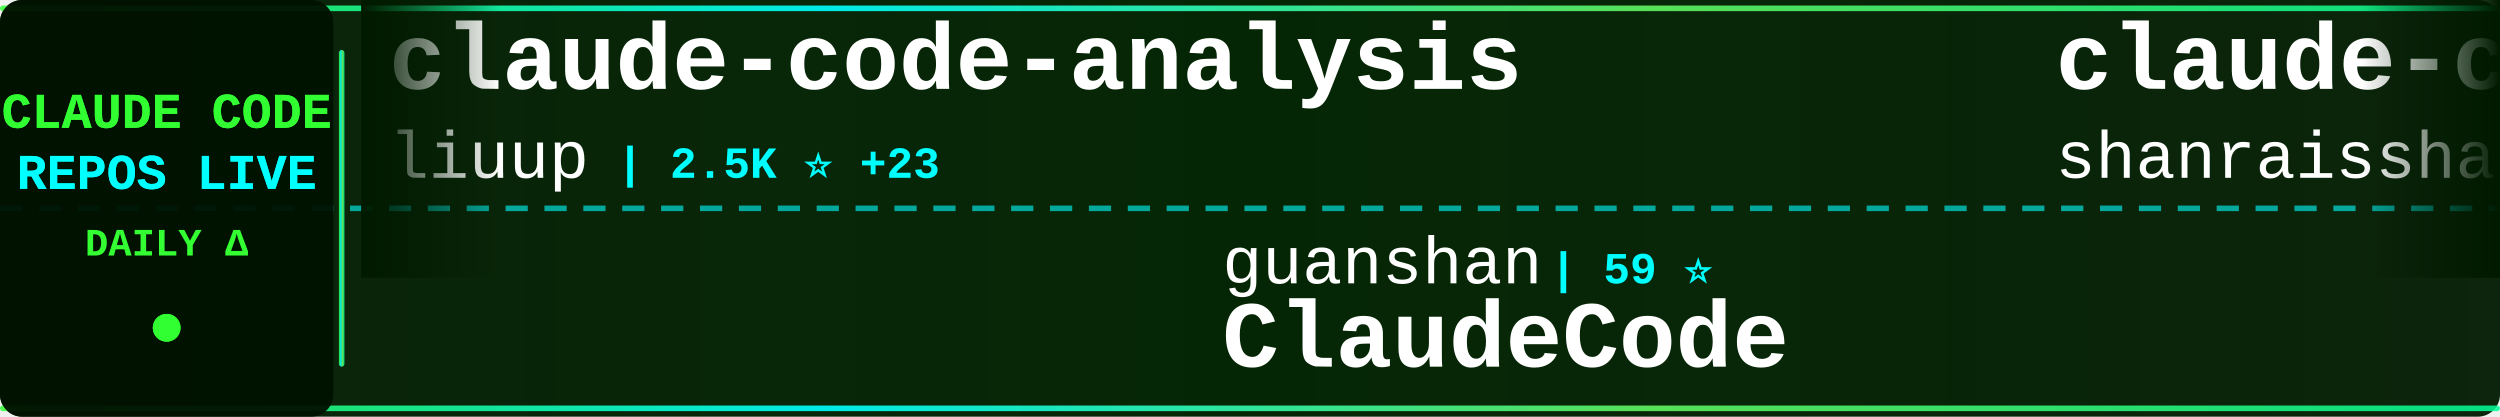
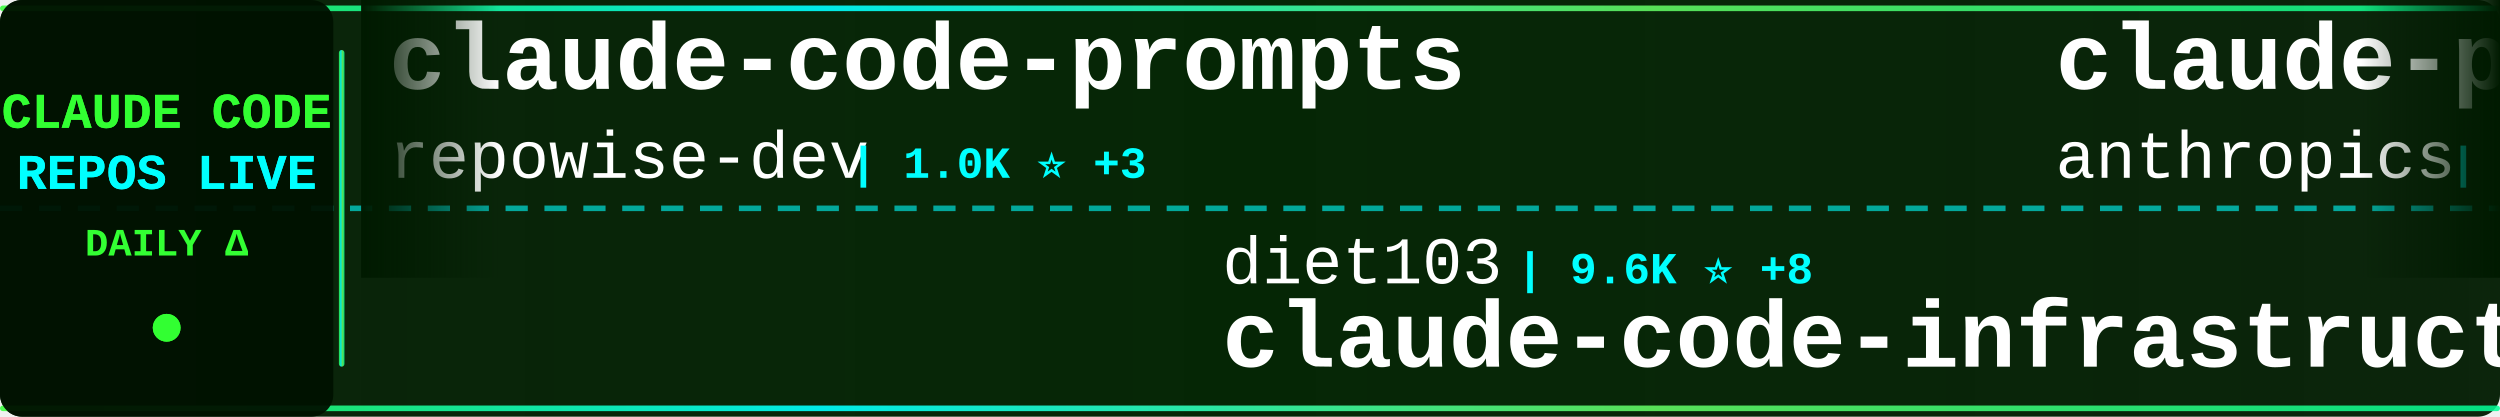
<svg xmlns="http://www.w3.org/2000/svg" width="900" height="150">
  <defs>
    <linearGradient id="tickerBg" x1="0%" y1="0%" x2="100%" y2="0%">
      <stop offset="0%" style="stop-color:#001a00;stop-opacity:0.95" />
      <stop offset="50%" style="stop-color:#002200;stop-opacity:0.98" />
      <stop offset="100%" style="stop-color:#001a00;stop-opacity:0.95" />
    </linearGradient>
    <linearGradient id="borderGrad" x1="0%" y1="0%" x2="100%" y2="0%">
      <stop offset="0%" style="stop-color:#33ff33;stop-opacity:0.85">
        <animate attributeName="stop-opacity" values="0.85;1;0.85" dur="2s" repeatCount="indefinite" />
      </stop>
      <stop offset="33%" style="stop-color:#00ffff;stop-opacity:0.9">
        <animate attributeName="stop-opacity" values="0.9;1;0.9" dur="2.2s" repeatCount="indefinite" />
      </stop>
      <stop offset="66%" style="stop-color:#66ff66;stop-opacity:0.85">
        <animate attributeName="stop-opacity" values="0.85;1;0.85" dur="1.8s" repeatCount="indefinite" />
      </stop>
      <stop offset="100%" style="stop-color:#00ff99;stop-opacity:0.85">
        <animate attributeName="stop-opacity" values="0.85;1;0.85" dur="2s" repeatCount="indefinite" />
      </stop>
    </linearGradient>
    <filter id="textGlow">
      <feGaussianBlur stdDeviation="0.1" result="coloredBlur" />
      <feMerge>
        <feMergeNode in="coloredBlur" />
        <feMergeNode in="SourceGraphic" />
      </feMerge>
    </filter>
    <filter id="metricGlow">
      <feGaussianBlur stdDeviation="0.2" result="coloredBlur" />
      <feMerge>
        <feMergeNode in="coloredBlur" />
        <feMergeNode in="SourceGraphic" />
      </feMerge>
    </filter>
    <linearGradient id="leftFade" x1="0%" y1="0%" x2="100%" y2="0%">
      <stop offset="0%" style="stop-color:#001a00;stop-opacity:1" />
      <stop offset="100%" style="stop-color:#001a00;stop-opacity:0" />
    </linearGradient>
    <linearGradient id="rightFade" x1="0%" y1="0%" x2="100%" y2="0%">
      <stop offset="0%" style="stop-color:#001a00;stop-opacity:0" />
      <stop offset="100%" style="stop-color:#001a00;stop-opacity:1" />
    </linearGradient>
  </defs>
  <rect width="900" height="150" fill="url(#tickerBg)" rx="8" />
  <rect x="0" y="2" width="900" height="2" fill="url(#borderGrad)" rx="1" />
  <rect x="0" y="146" width="900" height="2" fill="url(#borderGrad)" rx="1" />
  <line x1="0" y1="75" x2="900" y2="75" stroke="#00ffff" stroke-width="2" stroke-dasharray="8 6" opacity="0.6" />
  <rect x="0" y="0" width="120" height="150" fill="#001100" opacity="0.95" rx="8" />
  <text x="60" y="46" font-family="'Courier New', monospace" font-size="18" font-weight="bold" fill="#33ff33" text-anchor="middle" filter="url(#textGlow)">
    CLAUDE CODE
  </text>
  <text x="60" y="68" font-family="'Courier New', monospace" font-size="18" font-weight="bold" fill="#00ffff" text-anchor="middle" filter="url(#textGlow)">
    REPOS LIVE
  </text>
  <text x="60" y="92" font-family="'Courier New', monospace" font-size="14" font-weight="bold" fill="#33ff33" text-anchor="middle">
    DAILY Δ
  </text>
  <circle cx="60" cy="118" r="5" fill="#33ff33" filter="url(#metricGlow)">
    <animate attributeName="r" values="4;6;4" dur="1.5s" repeatCount="indefinite" />
    <animate attributeName="opacity" values="0.6;1;0.6" dur="1.5s" repeatCount="indefinite" />
  </circle>
  <rect x="122" y="18" width="2" height="114" fill="url(#borderGrad)" rx="1" />
  <clipPath id="tickerClip">
    <rect x="130" y="0" width="770" height="150" />
  </clipPath>
  <g clip-path="url(#tickerClip)">
    <g id="tickerItems">
      <animateTransform attributeName="transform" attributeType="XML" type="translate" from="0 0" to="-3000 0" dur="54s" repeatCount="indefinite" />
      <g transform="translate(0, 0)">
-         <text x="140" y="32" font-family="'Courier New', monospace" font-size="34" font-weight="bold" fill="#ffffff">claude-code-analysis</text>
-         <text x="140" y="64" font-family="'Courier New', monospace" font-size="24" font-weight="normal" fill="#ffffff" opacity="1.0">liuup</text>
-         <text x="222" y="64" font-family="'Courier New', monospace" font-size="16" font-weight="bold" fill="#00ffff"> | 2.5K ⭐ +23</text>
+         <text x="140" y="32" font-family="'Courier New', monospace" font-size="34" font-weight="bold" fill="#ffffff">claude-code-prompts</text>
+         <text x="140" y="64" font-family="'Courier New', monospace" font-size="24" font-weight="normal" fill="#ffffff" opacity="1.0">repowise-dev</text>
+         <text x="306" y="64" font-family="'Courier New', monospace" font-size="16" font-weight="bold" fill="#00ffff"> | 1.0K ⭐ +3</text>
      </g>
      <g transform="translate(300, 0)">
-         <text x="140" y="102" font-family="'Courier New', monospace" font-size="24" font-weight="normal" fill="#ffffff" opacity="1.0">guanshan</text>
-         <text x="258" y="102" font-family="'Courier New', monospace" font-size="16" font-weight="bold" fill="#00ffff"> | 59 ⭐</text>
-         <text x="140" y="132" font-family="'Courier New', monospace" font-size="34" font-weight="bold" fill="#ffffff">ClaudeCode</text>
+         <text x="140" y="102" font-family="'Courier New', monospace" font-size="24" font-weight="normal" fill="#ffffff" opacity="1.0">diet103</text>
+         <text x="246" y="102" font-family="'Courier New', monospace" font-size="16" font-weight="bold" fill="#00ffff"> | 9.6K ⭐ +8</text>
+         <text x="140" y="132" font-family="'Courier New', monospace" font-size="34" font-weight="bold" fill="#ffffff">claude-code-infrastructu...</text>
      </g>
      <g transform="translate(600, 0)">
-         <text x="140" y="32" font-family="'Courier New', monospace" font-size="34" font-weight="bold" fill="#ffffff">claude-code-best-practic...</text>
-         <text x="140" y="64" font-family="'Courier New', monospace" font-size="24" font-weight="normal" fill="#ffffff" opacity="1.0">shanraisshan</text>
-         <text x="306" y="64" font-family="'Courier New', monospace" font-size="16" font-weight="bold" fill="#00ffff"> | 53.4K ⭐ +137</text>
+         <text x="140" y="32" font-family="'Courier New', monospace" font-size="34" font-weight="bold" fill="#ffffff">claude-plugins-official</text>
+         <text x="140" y="64" font-family="'Courier New', monospace" font-size="24" font-weight="normal" fill="#ffffff" opacity="1.0">anthropics</text>
+         <text x="282" y="64" font-family="'Courier New', monospace" font-size="16" font-weight="bold" fill="#00ffff"> | 19.6K ⭐ +101</text>
      </g>
      <g transform="translate(900, 0)">
-         <text x="140" y="102" font-family="'Courier New', monospace" font-size="24" font-weight="normal" fill="#ffffff" opacity="1.0">SeemSeam</text>
-         <text x="258" y="102" font-family="'Courier New', monospace" font-size="16" font-weight="bold" fill="#00ffff"> | 2.7K ⭐ +65</text>
-         <text x="140" y="132" font-family="'Courier New', monospace" font-size="34" font-weight="bold" fill="#ffffff">claude_codex_bridge</text>
+         <text x="140" y="102" font-family="'Courier New', monospace" font-size="24" font-weight="normal" fill="#ffffff" opacity="1.0">carlvellotti</text>
+         <text x="306" y="102" font-family="'Courier New', monospace" font-size="16" font-weight="bold" fill="#00ffff"> | 2.0K ⭐ +4</text>
+         <text x="140" y="132" font-family="'Courier New', monospace" font-size="34" font-weight="bold" fill="#ffffff">claude-code-pm-course</text>
      </g>
      <g transform="translate(1200, 0)">
-         <text x="140" y="32" font-family="'Courier New', monospace" font-size="34" font-weight="bold" fill="#ffffff">claude-code-webui</text>
-         <text x="140" y="64" font-family="'Courier New', monospace" font-size="24" font-weight="normal" fill="#ffffff" opacity="1.0">sugyan</text>
-         <text x="234" y="64" font-family="'Courier New', monospace" font-size="16" font-weight="bold" fill="#00ffff"> | 1.1K ⭐ +4</text>
+         <text x="140" y="32" font-family="'Courier New', monospace" font-size="34" font-weight="bold" fill="#ffffff">claude-code-router</text>
+         <text x="140" y="64" font-family="'Courier New', monospace" font-size="24" font-weight="normal" fill="#ffffff" opacity="1.0">musistudio</text>
+         <text x="282" y="64" font-family="'Courier New', monospace" font-size="16" font-weight="bold" fill="#00ffff"> | 34.1K ⭐ +34</text>
      </g>
      <g transform="translate(1500, 0)">
-         <text x="140" y="102" font-family="'Courier New', monospace" font-size="24" font-weight="normal" fill="#ffffff" opacity="1.0">Windy3f3f3f3f</text>
-         <text x="318" y="102" font-family="'Courier New', monospace" font-size="16" font-weight="bold" fill="#00ffff"> | 2.4K ⭐ +7</text>
-         <text x="140" y="132" font-family="'Courier New', monospace" font-size="34" font-weight="bold" fill="#ffffff">how-claude-code-works</text>
+         <text x="140" y="102" font-family="'Courier New', monospace" font-size="24" font-weight="normal" fill="#ffffff" opacity="1.0">rohitg00</text>
+         <text x="258" y="102" font-family="'Courier New', monospace" font-size="16" font-weight="bold" fill="#00ffff"> | 1.7K ⭐ +9</text>
+         <text x="140" y="132" font-family="'Courier New', monospace" font-size="34" font-weight="bold" fill="#ffffff">awesome-claude-code-tool...</text>
      </g>
      <g transform="translate(1800, 0)">
-         <text x="140" y="32" font-family="'Courier New', monospace" font-size="34" font-weight="bold" fill="#ffffff">Open-ClaudeCode</text>
-         <text x="140" y="64" font-family="'Courier New', monospace" font-size="24" font-weight="normal" fill="#ffffff" opacity="1.0">LING71671</text>
-         <text x="270" y="64" font-family="'Courier New', monospace" font-size="16" font-weight="bold" fill="#00ffff"> | 838 ⭐ +4</text>
+         <text x="140" y="32" font-family="'Courier New', monospace" font-size="34" font-weight="bold" fill="#ffffff">claude-howto</text>
+         <text x="140" y="64" font-family="'Courier New', monospace" font-size="24" font-weight="normal" fill="#ffffff" opacity="1.0">luongnv89</text>
+         <text x="270" y="64" font-family="'Courier New', monospace" font-size="16" font-weight="bold" fill="#00ffff"> | 33.3K ⭐ +134</text>
      </g>
      <g transform="translate(2100, 0)">
-         <text x="140" y="102" font-family="'Courier New', monospace" font-size="24" font-weight="normal" fill="#ffffff" opacity="1.0">fuergaosi233</text>
-         <text x="306" y="102" font-family="'Courier New', monospace" font-size="16" font-weight="bold" fill="#00ffff"> | 2.6K ⭐ +2</text>
-         <text x="140" y="132" font-family="'Courier New', monospace" font-size="34" font-weight="bold" fill="#ffffff">claude-code-proxy</text>
+         <text x="140" y="102" font-family="'Courier New', monospace" font-size="24" font-weight="normal" fill="#ffffff" opacity="1.0">wshobson</text>
+         <text x="258" y="102" font-family="'Courier New', monospace" font-size="16" font-weight="bold" fill="#00ffff"> | 35.6K ⭐ +52</text>
+         <text x="140" y="132" font-family="'Courier New', monospace" font-size="34" font-weight="bold" fill="#ffffff">agents</text>
      </g>
      <g transform="translate(2400, 0)">
-         <text x="140" y="32" font-family="'Courier New', monospace" font-size="34" font-weight="bold" fill="#ffffff">Claude-code</text>
-         <text x="140" y="64" font-family="'Courier New', monospace" font-size="24" font-weight="normal" fill="#ffffff" opacity="1.0">zstmfhy</text>
-         <text x="246" y="64" font-family="'Courier New', monospace" font-size="16" font-weight="bold" fill="#00ffff"> | 189 ⭐</text>
+         <text x="140" y="32" font-family="'Courier New', monospace" font-size="34" font-weight="bold" fill="#ffffff">Claude-Code-Game-Studios</text>
+         <text x="140" y="64" font-family="'Courier New', monospace" font-size="24" font-weight="normal" fill="#ffffff" opacity="1.0">Donchitos</text>
+         <text x="270" y="64" font-family="'Courier New', monospace" font-size="16" font-weight="bold" fill="#00ffff"> | 19.1K ⭐ +83</text>
      </g>
      <g transform="translate(2700, 0)">
-         <text x="140" y="102" font-family="'Courier New', monospace" font-size="24" font-weight="normal" fill="#ffffff" opacity="1.0">catlog22</text>
-         <text x="258" y="102" font-family="'Courier New', monospace" font-size="16" font-weight="bold" fill="#00ffff"> | 2.0K ⭐ +2</text>
-         <text x="140" y="132" font-family="'Courier New', monospace" font-size="34" font-weight="bold" fill="#ffffff">Claude-Code-Workflow</text>
+         <text x="140" y="102" font-family="'Courier New', monospace" font-size="24" font-weight="normal" fill="#ffffff" opacity="1.0">Windy3f3f3f3f</text>
+         <text x="318" y="102" font-family="'Courier New', monospace" font-size="16" font-weight="bold" fill="#00ffff"> | 1.2K ⭐ +13</text>
+         <text x="140" y="132" font-family="'Courier New', monospace" font-size="34" font-weight="bold" fill="#ffffff">claude-code-from-scratch</text>
      </g>
      <g transform="translate(3000, 0)">
-         <text x="140" y="32" font-family="'Courier New', monospace" font-size="34" font-weight="bold" fill="#ffffff">claude-code-analysis</text>
-         <text x="140" y="64" font-family="'Courier New', monospace" font-size="24" font-weight="normal" fill="#ffffff" opacity="1.0">liuup</text>
-         <text x="222" y="64" font-family="'Courier New', monospace" font-size="16" font-weight="bold" fill="#00ffff"> | 2.5K ⭐ +23</text>
+         <text x="140" y="32" font-family="'Courier New', monospace" font-size="34" font-weight="bold" fill="#ffffff">claude-code-prompts</text>
+         <text x="140" y="64" font-family="'Courier New', monospace" font-size="24" font-weight="normal" fill="#ffffff" opacity="1.0">repowise-dev</text>
+         <text x="306" y="64" font-family="'Courier New', monospace" font-size="16" font-weight="bold" fill="#00ffff"> | 1.0K ⭐ +3</text>
      </g>
      <g transform="translate(3300, 0)">
-         <text x="140" y="102" font-family="'Courier New', monospace" font-size="24" font-weight="normal" fill="#ffffff" opacity="1.0">guanshan</text>
-         <text x="258" y="102" font-family="'Courier New', monospace" font-size="16" font-weight="bold" fill="#00ffff"> | 59 ⭐</text>
-         <text x="140" y="132" font-family="'Courier New', monospace" font-size="34" font-weight="bold" fill="#ffffff">ClaudeCode</text>
+         <text x="140" y="102" font-family="'Courier New', monospace" font-size="24" font-weight="normal" fill="#ffffff" opacity="1.0">diet103</text>
+         <text x="246" y="102" font-family="'Courier New', monospace" font-size="16" font-weight="bold" fill="#00ffff"> | 9.6K ⭐ +8</text>
+         <text x="140" y="132" font-family="'Courier New', monospace" font-size="34" font-weight="bold" fill="#ffffff">claude-code-infrastructu...</text>
      </g>
      <g transform="translate(3600, 0)">
-         <text x="140" y="32" font-family="'Courier New', monospace" font-size="34" font-weight="bold" fill="#ffffff">claude-code-best-practic...</text>
-         <text x="140" y="64" font-family="'Courier New', monospace" font-size="24" font-weight="normal" fill="#ffffff" opacity="1.0">shanraisshan</text>
-         <text x="306" y="64" font-family="'Courier New', monospace" font-size="16" font-weight="bold" fill="#00ffff"> | 53.4K ⭐ +137</text>
+         <text x="140" y="32" font-family="'Courier New', monospace" font-size="34" font-weight="bold" fill="#ffffff">claude-plugins-official</text>
+         <text x="140" y="64" font-family="'Courier New', monospace" font-size="24" font-weight="normal" fill="#ffffff" opacity="1.0">anthropics</text>
+         <text x="282" y="64" font-family="'Courier New', monospace" font-size="16" font-weight="bold" fill="#00ffff"> | 19.6K ⭐ +101</text>
      </g>
      <g transform="translate(3900, 0)">
-         <text x="140" y="102" font-family="'Courier New', monospace" font-size="24" font-weight="normal" fill="#ffffff" opacity="1.0">SeemSeam</text>
-         <text x="258" y="102" font-family="'Courier New', monospace" font-size="16" font-weight="bold" fill="#00ffff"> | 2.7K ⭐ +65</text>
-         <text x="140" y="132" font-family="'Courier New', monospace" font-size="34" font-weight="bold" fill="#ffffff">claude_codex_bridge</text>
+         <text x="140" y="102" font-family="'Courier New', monospace" font-size="24" font-weight="normal" fill="#ffffff" opacity="1.0">carlvellotti</text>
+         <text x="306" y="102" font-family="'Courier New', monospace" font-size="16" font-weight="bold" fill="#00ffff"> | 2.0K ⭐ +4</text>
+         <text x="140" y="132" font-family="'Courier New', monospace" font-size="34" font-weight="bold" fill="#ffffff">claude-code-pm-course</text>
      </g>
    </g>
  </g>
  <rect x="130" y="0" width="50" height="100" fill="url(#leftFade)" />
  <rect x="850" y="0" width="50" height="100" fill="url(#rightFade)" />
</svg>
